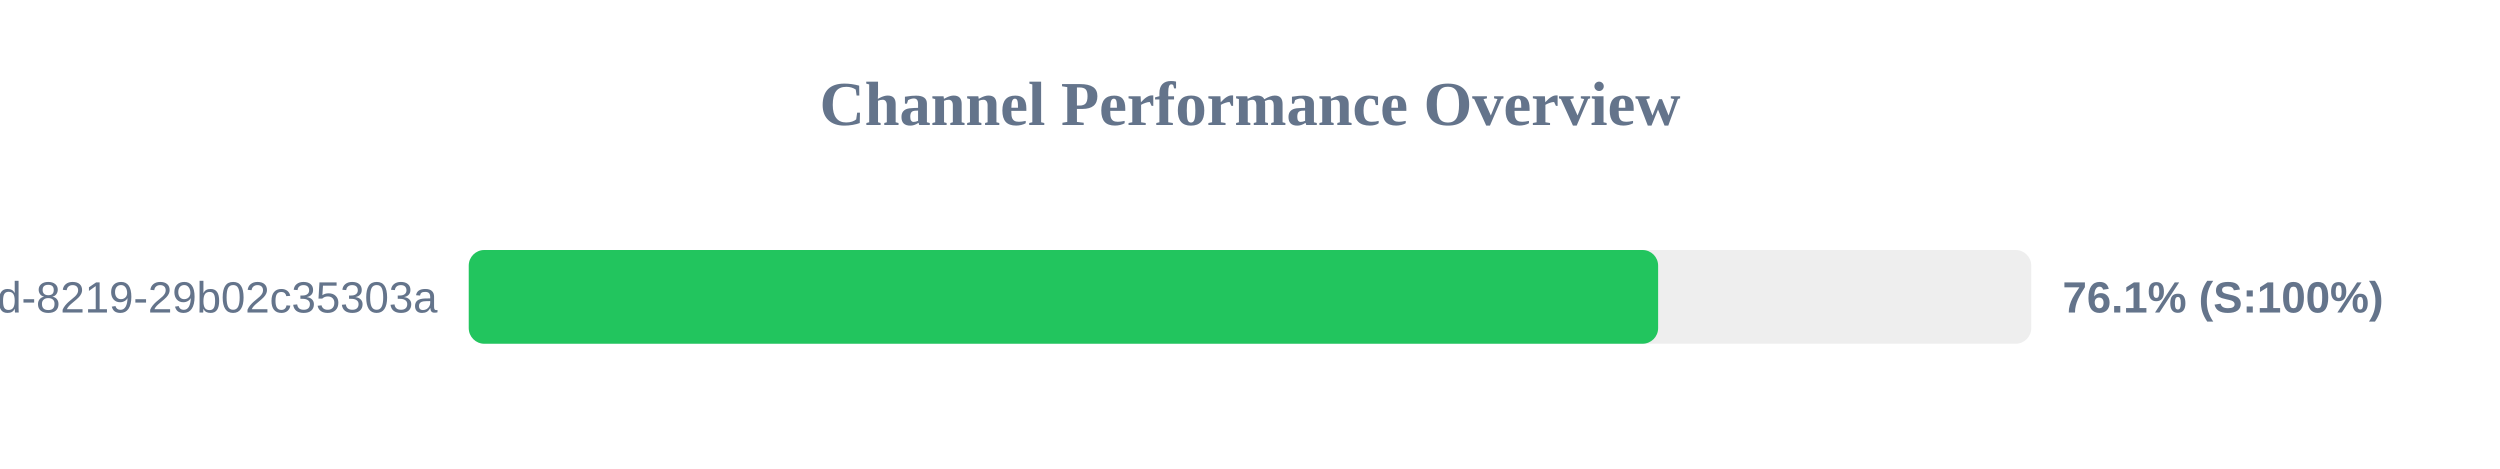
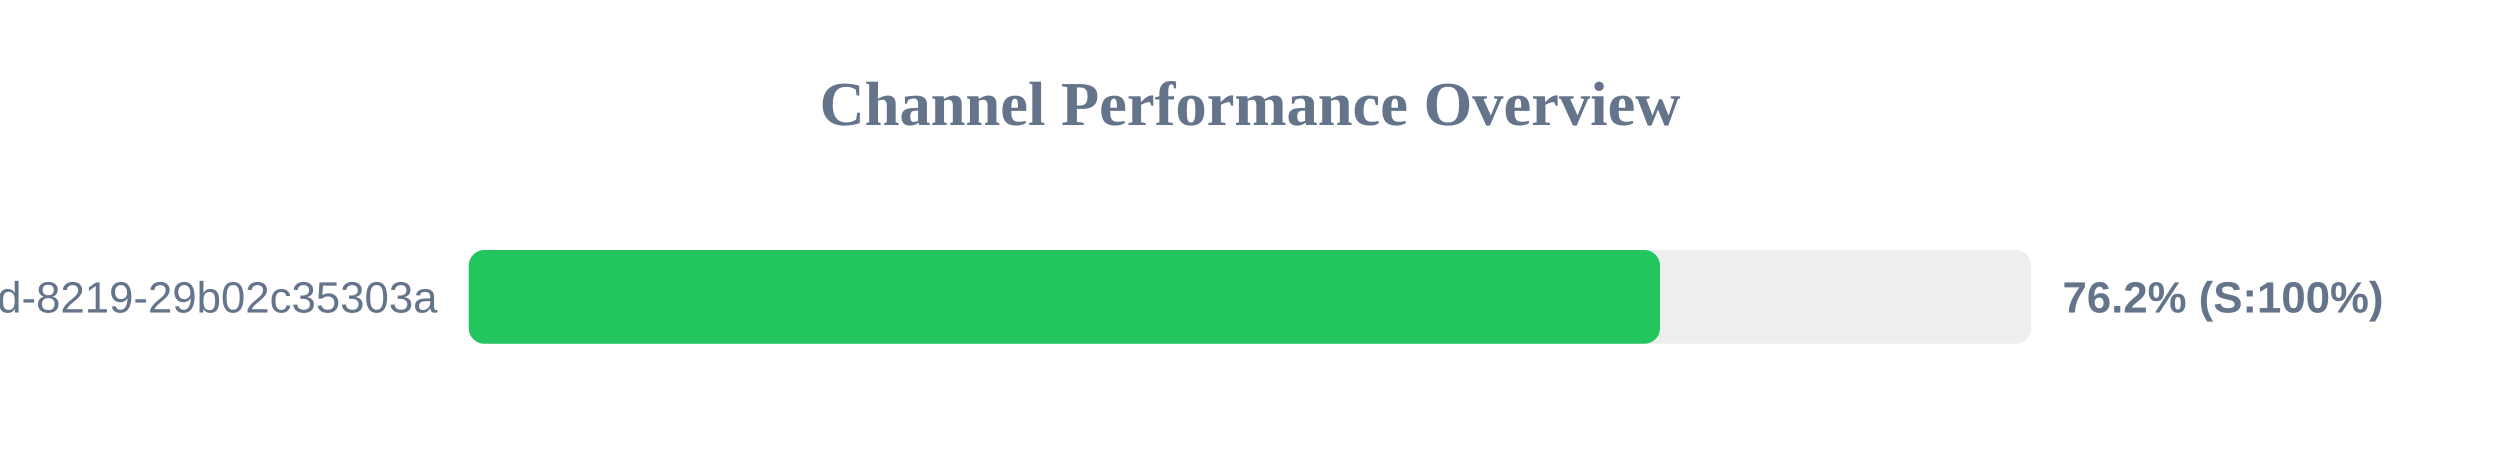
<svg xmlns="http://www.w3.org/2000/svg" width="800" height="150" version="1.1">
  <style>
        .row { font: 14px Arial; fill: #64748b; }
        .score { font: bold 14px Arial; fill: #64748b; }
    </style>
  <text x="400" y="40" text-anchor="middle" font-size="20px" font-weight="bold" fill="#64748b">Channel Performance Overview</text>
  <rect x="150" y="80" width="500" height="30" fill="#eee" rx="5" />
-   <rect x="150" y="80" width="380.6" height="30" fill="#22c55e" rx="5" />
+   <rect x="150" y="80" width="381.2" height="30" fill="#22c55e" rx="5" />
  <text x="140" y="100" text-anchor="end" class="row">?uuid=5eaa121d-4362-444d-8219-29b02c35303a</text>
-   <text x="660" y="100" text-anchor="start" class="score">76.1% (S:100%)</text>
+   <text x="660" y="100" text-anchor="start" class="score">76.2% (S:100%)</text>
</svg>
